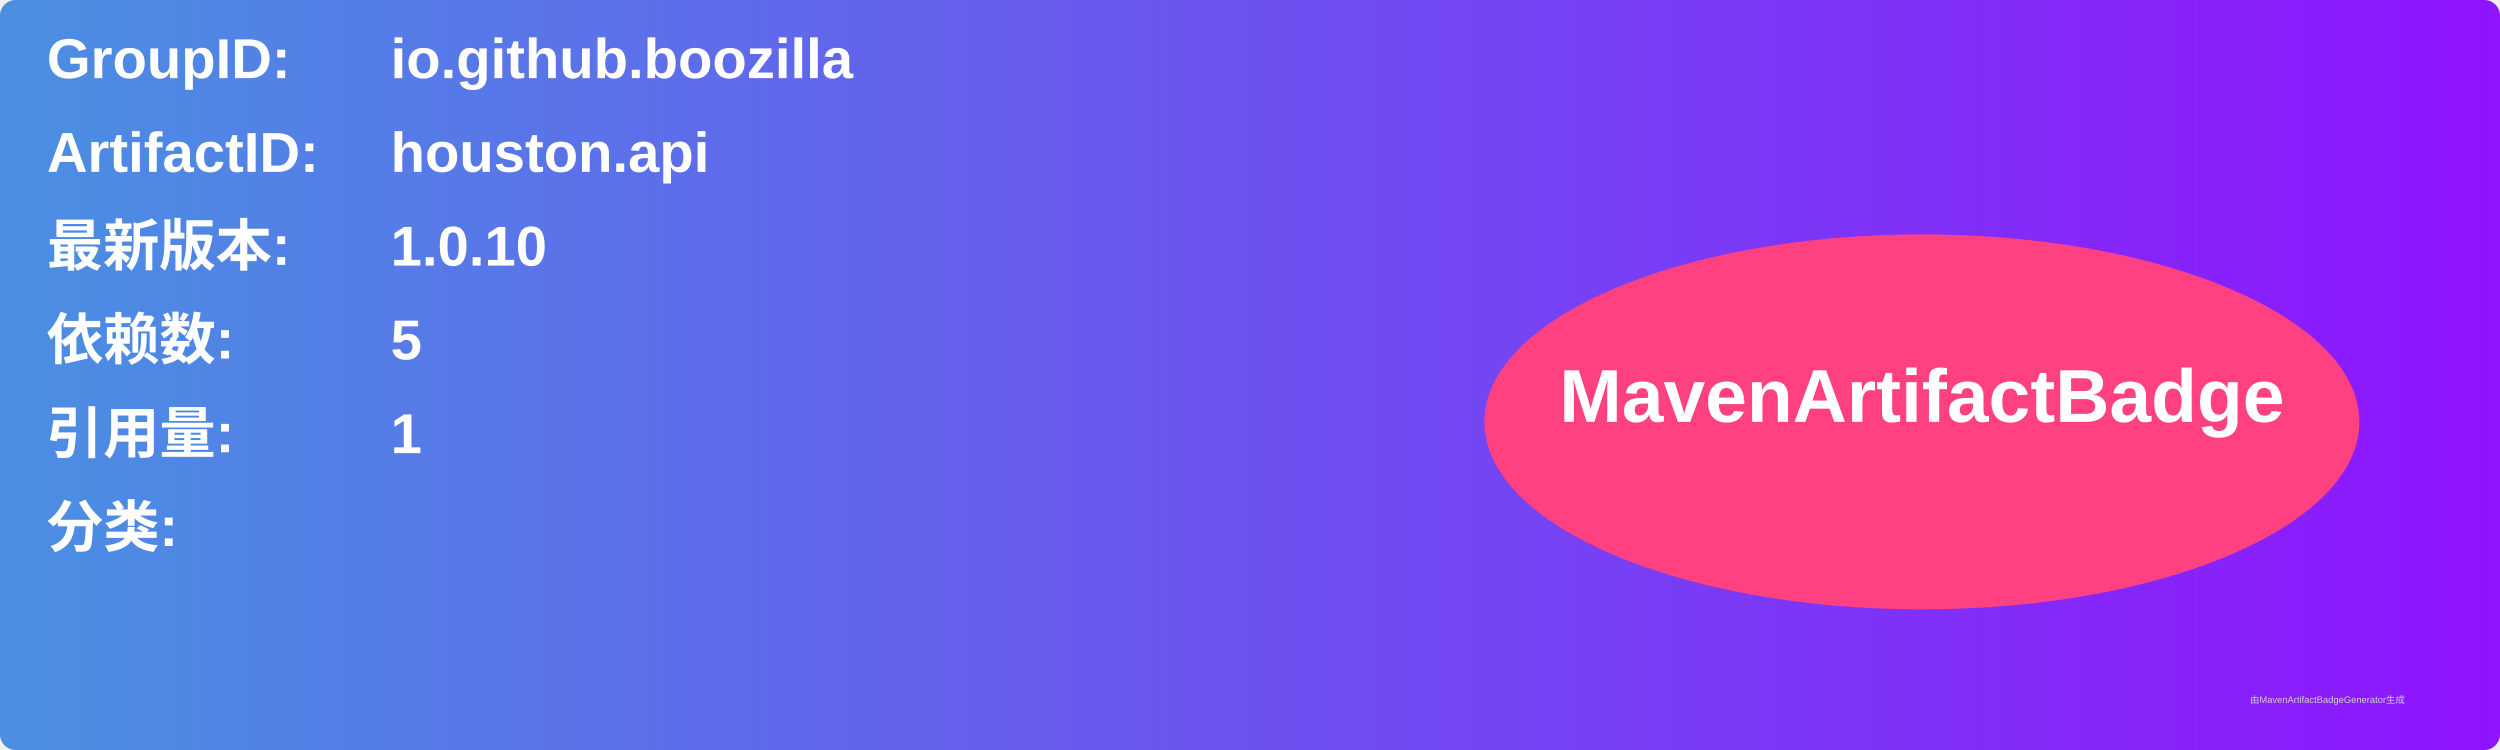
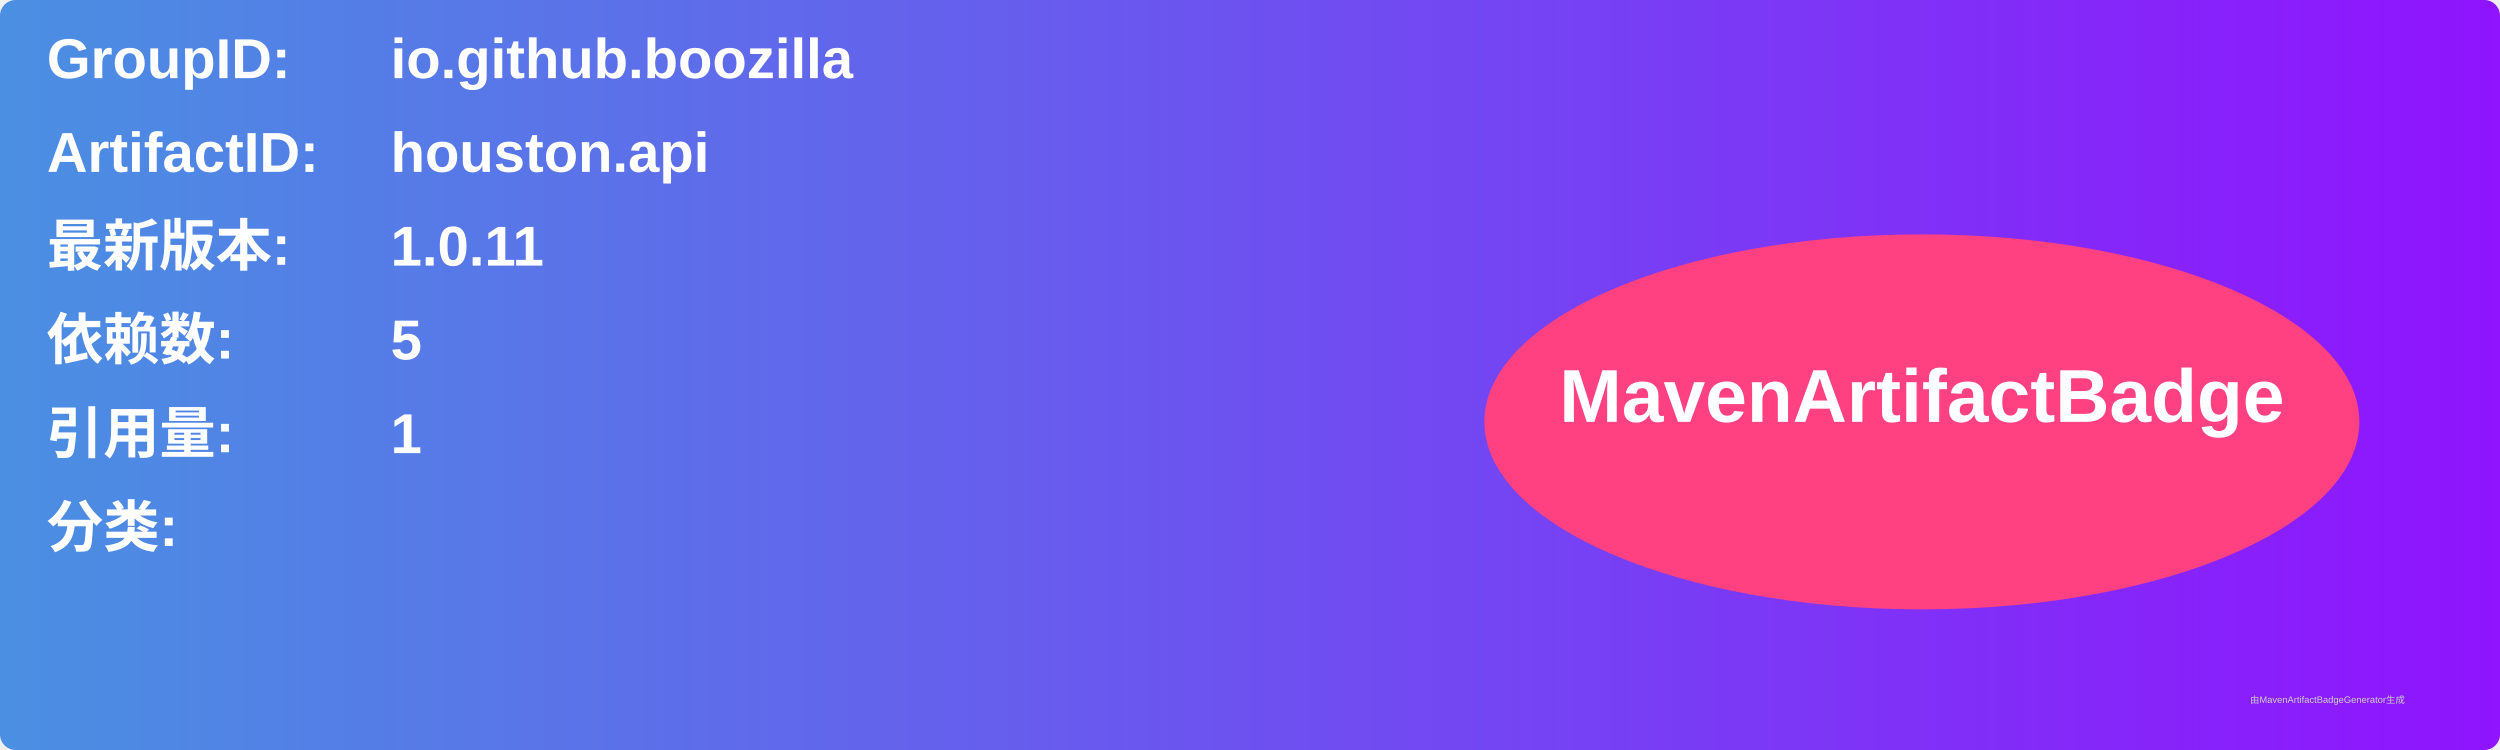
<svg xmlns="http://www.w3.org/2000/svg" width="800" height="240" viewBox="0 0 800 240">
  <linearGradient id="grad" x1="0%" y1="0%" x2="100%" y2="0%">
    <stop offset="0%" stop-color="#4a90e2" />
    <stop offset="100%" stop-color="#9013fe" />
  </linearGradient>
  <rect width="100%" height="100%" rx="5" ry="5" fill="url(#grad)" />
  <g transform="translate(15, 15)">
    <text x="0" y="10" font-family="Arial" font-size="18" fill="white" font-weight="bold" width="260">GroupID:</text>
    <text x="110" y="10" font-family="Arial" font-size="18" fill="white" font-weight="bold" width="460">io.github.boozilla</text>
    <text x="0" y="40" font-family="Arial" font-size="18" fill="white" font-weight="bold" width="260">ArtifactID:</text>
    <text x="110" y="40" font-family="Arial" font-size="18" fill="white" font-weight="bold" width="460">houston.api</text>
    <text x="0" y="70" font-family="Arial" font-size="18" fill="white" font-weight="bold">最新版本:</text>
    <text x="110" y="70" font-family="Arial" font-size="18" fill="white" font-weight="bold">
-       <tspan font-weight="bold">1.0.10</tspan>
+       <tspan font-weight="bold">1.0.11</tspan>
    </text>
    <text x="0" y="100" font-family="Arial" font-size="18" fill="white" font-weight="bold">依赖数: </text>
    <text x="110" y="100" font-family="Arial" font-size="18" fill="white">
      <tspan font-weight="bold">5</tspan>
    </text>
    <text x="0" y="130" font-family="Arial" font-size="18" fill="white" font-weight="bold">引用量: </text>
    <text x="110" y="130" font-family="Arial" font-size="18" fill="white">
      <tspan font-weight="bold">1</tspan>
    </text>
    <text x="0" y="160" font-family="Arial" font-size="18" fill="white" font-weight="bold">分类:</text>
    <text x="10" y="190" font-family="Arial" font-size="10" fill="white">
      <tspan font-weight="bold" />
    </text>
    <ellipse cx="600" cy="120" rx="140" ry="60" fill="#ff4081" />
    <text x="600" y="120" text-anchor="middle" font-family="Arial" font-size="24" fill="white" font-weight="bold">MavenArtifactBadge</text>
  </g>
  <text x="720" y="225" font-family="Arial" font-size="3" fill="#d0d0d0">由MavenArtifactBadgeGenerator生成</text>
</svg>
